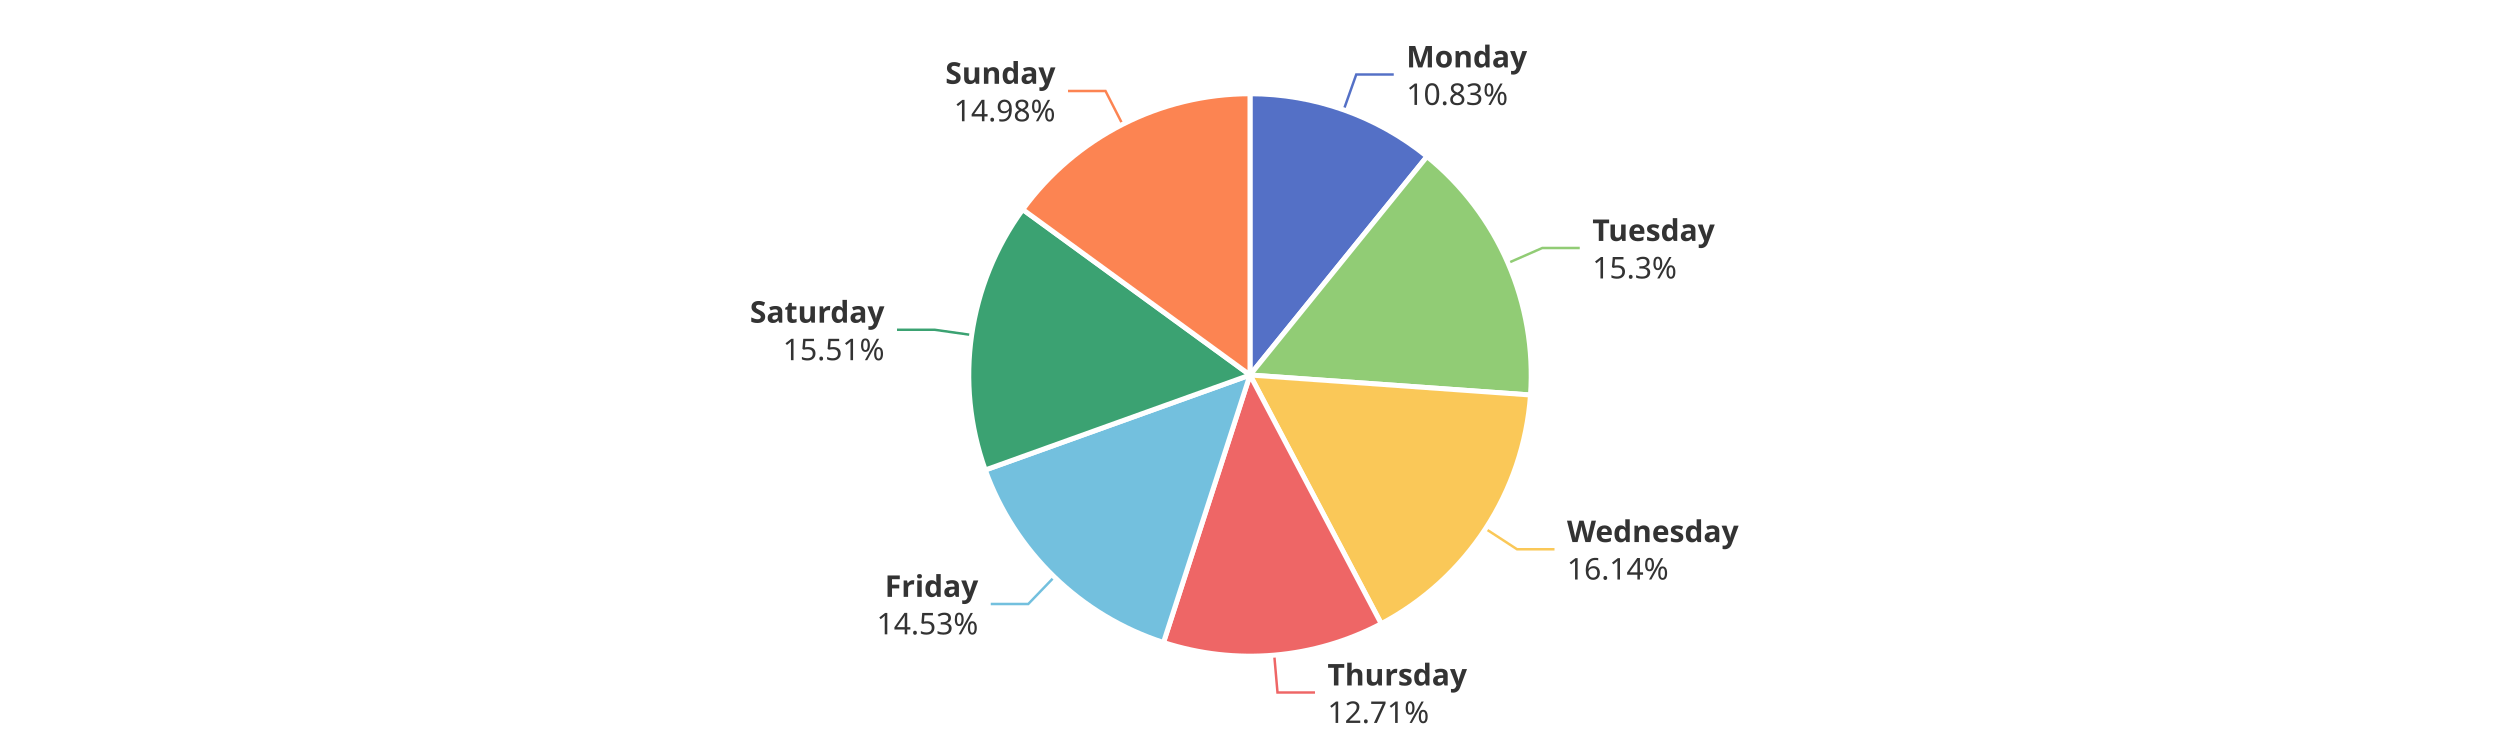
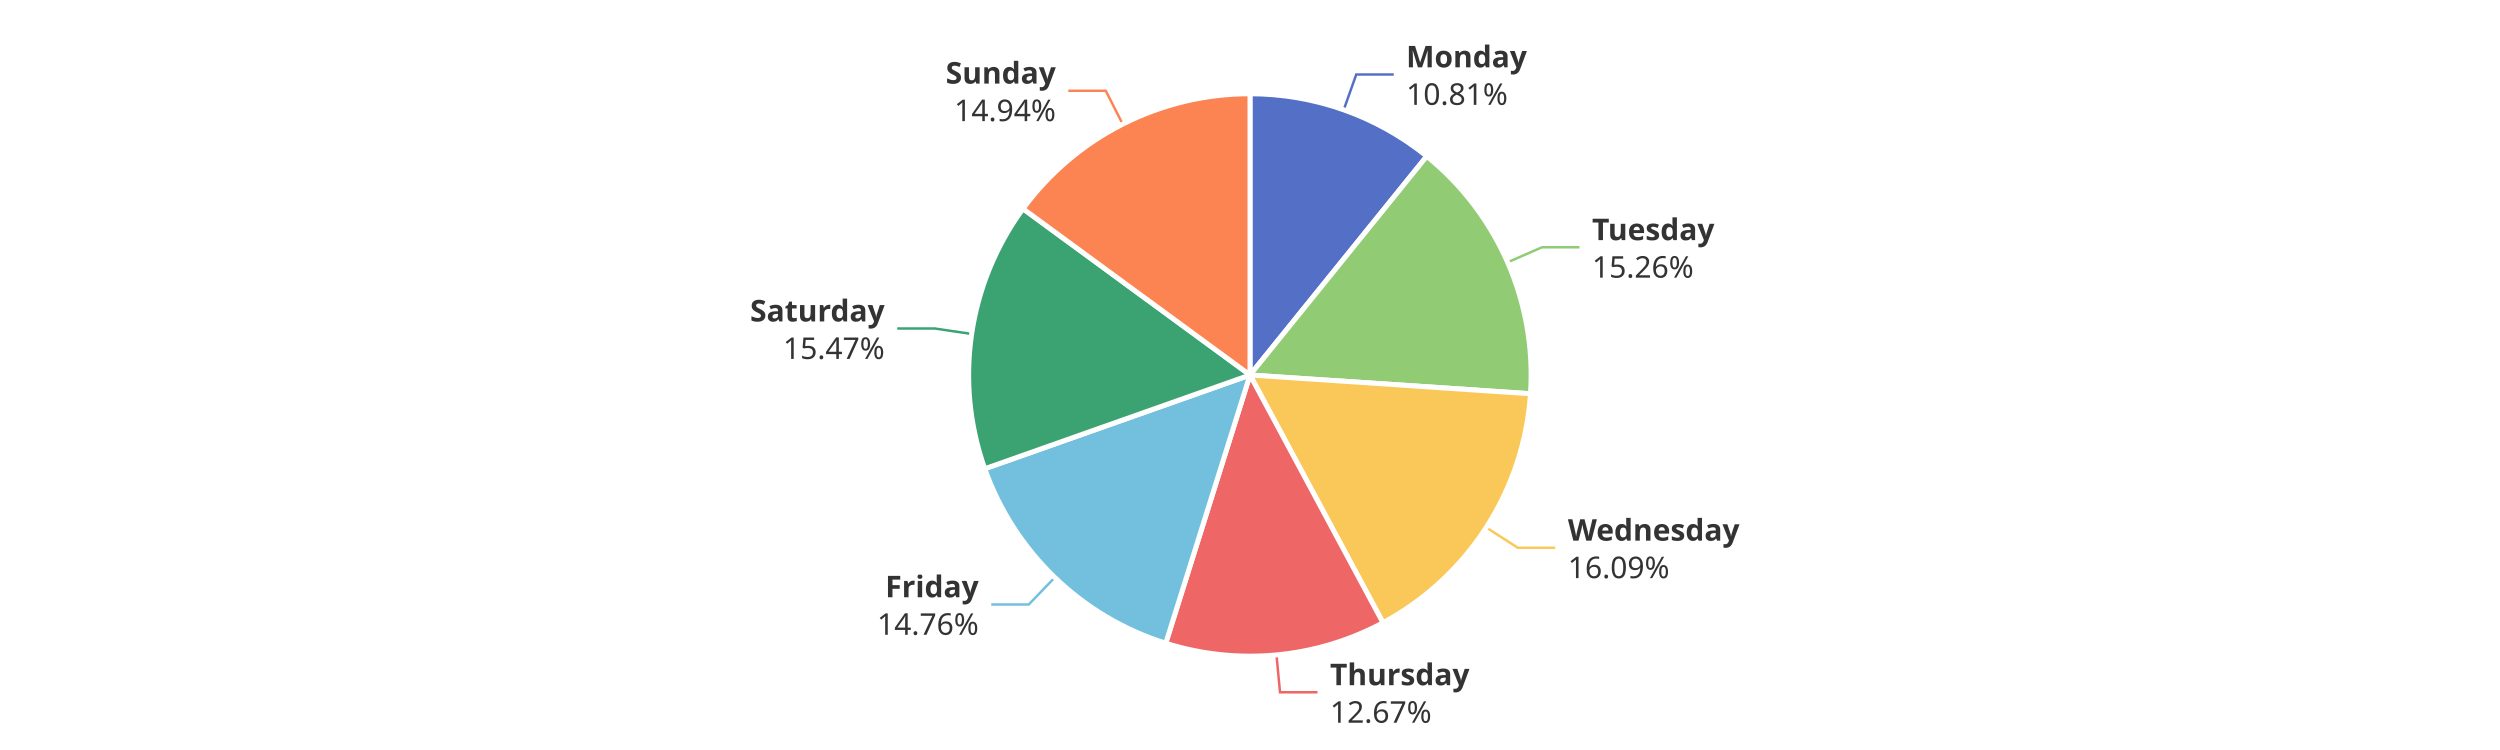
<svg xmlns="http://www.w3.org/2000/svg" width="1000" height="300" version="1.1" baseProfile="full" viewBox="0 0 1000 300">
  <rect width="1000" height="300" x="0" y="0" id="0" fill="#ffffff" />
  <polyline points="537.5 43.9 542.5 29.8 557.5 29.8" fill="none" stroke="#5470c6" />
-   <polyline points="603.2 105.2 616.9 99.2 631.9 99.2" fill="none" stroke="#91cc75" />
-   <polyline points="594.2 211.5 606.8 219.7 621.8 219.7" fill="none" stroke="#fac858" />
-   <polyline points="509.7 262.1 511 277 526 277" fill="none" stroke="#ee6666" />
-   <polyline points="421.7 230.8 411.3 241.6 396.3 241.6" fill="none" stroke="#73c0de" />
-   <polyline points="388.6 134 373.8 131.9 358.8 131.9" fill="none" stroke="#3ba272" />
-   <polyline points="449 49.7 442.2 36.4 427.2 36.4" fill="none" stroke="#fc8452" />
-   <path d="M500 37.5A112.5 112.5 0 0 1 570.8 62.6L500 150Z" fill="#5470c6" stroke="#fff" stroke-width="2" stroke-linejoin="round" />
-   <path d="M570.8 62.6A112.5 112.5 0 0 1 612.2 158L500 150Z" fill="#91cc75" stroke="#fff" stroke-width="2" stroke-linejoin="round" />
-   <path d="M612.2 158A112.5 112.5 0 0 1 552.5 249.5L500 150Z" fill="#fac858" stroke="#fff" stroke-width="2" stroke-linejoin="round" />
-   <path d="M552.5 249.5A112.5 112.5 0 0 1 465.4 257L500 150Z" fill="#ee6666" stroke="#fff" stroke-width="2" stroke-linejoin="round" />
-   <path d="M465.4 257A112.5 112.5 0 0 1 394.1 188L500 150Z" fill="#73c0de" stroke="#fff" stroke-width="2" stroke-linejoin="round" />
-   <path d="M394.1 188A112.5 112.5 0 0 1 409.1 83.8L500 150Z" fill="#3ba272" stroke="#fff" stroke-width="2" stroke-linejoin="round" />
-   <path d="M409.1 83.8A112.5 112.5 0 0 1 500 37.5L500 150Z" fill="#fc8452" stroke="#fff" stroke-width="2" stroke-linejoin="round" />
-   <path d="M0 -15l42.8 0l0 30l-42.8 0Z" transform="translate(562.5478 29.8088)" fill="none" />
-   <text dominant-baseline="central" text-anchor="start" style="font-size:12px;font-family:sans-serif;font-weight:bold;" y="-7.5" transform="translate(562.5478 29.8088)" fill="#333" stroke="rgb(255,255,255)" stroke-width="2" paint-order="stroke" stroke-miterlimit="2">Monday</text>
-   <text dominant-baseline="central" text-anchor="start" style="font-size:12px;font-family:sans-serif;" y="7.5" transform="translate(562.5478 29.8088)" fill="#333" stroke="rgb(255,255,255)" stroke-width="2" paint-order="stroke" stroke-miterlimit="2">10.83%</text>
-   <path d="M0 -15l46.2 0l0 30l-46.2 0Z" transform="translate(636.95 99.2166)" fill="none" />
-   <text dominant-baseline="central" text-anchor="start" style="font-size:12px;font-family:sans-serif;font-weight:bold;" y="-7.5" transform="translate(636.95 99.2166)" fill="#333" stroke="rgb(255,255,255)" stroke-width="2" paint-order="stroke" stroke-miterlimit="2">Tuesday</text>
-   <text dominant-baseline="central" text-anchor="start" style="font-size:12px;font-family:sans-serif;" y="7.5" transform="translate(636.95 99.2166)" fill="#333" stroke="rgb(255,255,255)" stroke-width="2" paint-order="stroke" stroke-miterlimit="2">15.3%</text>
-   <path d="M0 -15l63.6 0l0 30l-63.6 0Z" transform="translate(626.7848 219.6653)" fill="none" />
-   <text dominant-baseline="central" text-anchor="start" style="font-size:12px;font-family:sans-serif;font-weight:bold;" y="-7.5" transform="translate(626.7848 219.6653)" fill="#333" stroke="rgb(255,255,255)" stroke-width="2" paint-order="stroke" stroke-miterlimit="2">Wednesday</text>
-   <text dominant-baseline="central" text-anchor="start" style="font-size:12px;font-family:sans-serif;" y="7.5" transform="translate(626.7848 219.6653)" fill="#333" stroke="rgb(255,255,255)" stroke-width="2" paint-order="stroke" stroke-miterlimit="2">16.14%</text>
-   <path d="M0 -15l50.2 0l0 30l-50.2 0Z" transform="translate(531.0015 277.0245)" fill="none" />
-   <text dominant-baseline="central" text-anchor="start" style="font-size:12px;font-family:sans-serif;font-weight:bold;" y="-7.5" transform="translate(531.0015 277.0245)" fill="#333" stroke="rgb(255,255,255)" stroke-width="2" paint-order="stroke" stroke-miterlimit="2">Thursday</text>
-   <text dominant-baseline="central" text-anchor="start" style="font-size:12px;font-family:sans-serif;" y="7.5" transform="translate(531.0015 277.0245)" fill="#333" stroke="rgb(255,255,255)" stroke-width="2" paint-order="stroke" stroke-miterlimit="2">12.71%</text>
-   <path d="M-40.9 -15l40.9 0l0 30l-40.9 0Z" transform="translate(391.2999 241.589)" fill="none" />
-   <text dominant-baseline="central" text-anchor="end" style="font-size:12px;font-family:sans-serif;font-weight:bold;" y="-7.5" transform="translate(391.2999 241.589)" fill="#333" stroke="rgb(255,255,255)" stroke-width="2" paint-order="stroke" stroke-miterlimit="2">Friday</text>
-   <text dominant-baseline="central" text-anchor="end" style="font-size:12px;font-family:sans-serif;" y="7.5" transform="translate(391.2999 241.589)" fill="#333" stroke="rgb(255,255,255)" stroke-width="2" paint-order="stroke" stroke-miterlimit="2">14.53%</text>
-   <path d="M-48.2 -15l48.2 0l0 30l-48.2 0Z" transform="translate(353.789 131.9161)" fill="none" />
-   <text dominant-baseline="central" text-anchor="end" style="font-size:12px;font-family:sans-serif;font-weight:bold;" y="-7.5" transform="translate(353.789 131.9161)" fill="#333" stroke="rgb(255,255,255)" stroke-width="2" paint-order="stroke" stroke-miterlimit="2">Saturday</text>
-   <text dominant-baseline="central" text-anchor="end" style="font-size:12px;font-family:sans-serif;" y="7.5" transform="translate(353.789 131.9161)" fill="#333" stroke="rgb(255,255,255)" stroke-width="2" paint-order="stroke" stroke-miterlimit="2">15.51%</text>
-   <path d="M-40.9 -15l40.9 0l0 30l-40.9 0Z" transform="translate(422.1876 36.3603)" fill="none" />
-   <text dominant-baseline="central" text-anchor="end" style="font-size:12px;font-family:sans-serif;font-weight:bold;" y="-7.5" transform="translate(422.1876 36.3603)" fill="#333" stroke="rgb(255,255,255)" stroke-width="2" paint-order="stroke" stroke-miterlimit="2">Sunday</text>
-   <text dominant-baseline="central" text-anchor="end" style="font-size:12px;font-family:sans-serif;" y="7.5" transform="translate(422.1876 36.3603)" fill="#333" stroke="rgb(255,255,255)" stroke-width="2" paint-order="stroke" stroke-miterlimit="2">14.98%</text>
+   <polyline points="603.1 104.9 616.8 98.9 631.8 98.9" fill="none" stroke="#91cc75" />
+   <polyline points="594.5 211 607.1 219.1 622.1 219.1" fill="none" stroke="#fac858" />
+   <polyline points="510.6 262 512 276.9 527 276.9" fill="none" stroke="#ee6666" />
+   <polyline points="421.9 231 411.5 241.8 396.5 241.8" fill="none" stroke="#73c0de" />
+   <polyline points="388.7 133.6 373.9 131.4 358.9 131.4" fill="none" stroke="#3ba272" />
+   <polyline points="449.1 49.7 442.3 36.3 427.3 36.3" fill="none" stroke="#fc8452" />
+   <path d="M500 37.5A112.5 112.5 0 0 1 570.7 62.5L500 150Z" fill="#5470c6" stroke="#fff" stroke-width="2" stroke-linejoin="round" />
+   <path d="M570.7 62.5A112.5 112.5 0 0 1 612.2 157.5L500 150Z" fill="#91cc75" stroke="#fff" stroke-width="2" stroke-linejoin="round" />
+   <path d="M612.2 157.5A112.5 112.5 0 0 1 553.2 249.1L500 150Z" fill="#fac858" stroke="#fff" stroke-width="2" stroke-linejoin="round" />
+   <path d="M553.2 249.1A112.5 112.5 0 0 1 466.3 257.3L500 150Z" fill="#ee6666" stroke="#fff" stroke-width="2" stroke-linejoin="round" />
+   <path d="M466.3 257.3A112.5 112.5 0 0 1 393.9 187.5L500 150Z" fill="#73c0de" stroke="#fff" stroke-width="2" stroke-linejoin="round" />
+   <path d="M393.9 187.5A112.5 112.5 0 0 1 409.2 83.5L500 150Z" fill="#3ba272" stroke="#fff" stroke-width="2" stroke-linejoin="round" />
+   <path d="M409.2 83.5A112.5 112.5 0 0 1 500 37.5L500 150Z" fill="#fc8452" stroke="#fff" stroke-width="2" stroke-linejoin="round" />
+   <path d="M0 -15l42.8 0l0 30l-42.8 0Z" transform="translate(562.4682 29.7806)" fill="none" />
+   <text dominant-baseline="central" text-anchor="start" style="font-size:12px;font-family:sans-serif;font-weight:bold;" y="-7.5" transform="translate(562.4682 29.7806)" fill="#333" stroke="rgb(255,255,255)" stroke-width="2" paint-order="stroke" stroke-miterlimit="2">Monday</text>
+   <text dominant-baseline="central" text-anchor="start" style="font-size:12px;font-family:sans-serif;" y="7.5" transform="translate(562.4682 29.7806)" fill="#333" stroke="rgb(255,255,255)" stroke-width="2" paint-order="stroke" stroke-miterlimit="2">10.81%</text>
+   <path d="M0 -15l46.2 0l0 30l-46.2 0Z" transform="translate(636.8161 98.9093)" fill="none" />
+   <text dominant-baseline="central" text-anchor="start" style="font-size:12px;font-family:sans-serif;font-weight:bold;" y="-7.5" transform="translate(636.8161 98.9093)" fill="#333" stroke="rgb(255,255,255)" stroke-width="2" paint-order="stroke" stroke-miterlimit="2">Tuesday</text>
+   <text dominant-baseline="central" text-anchor="start" style="font-size:12px;font-family:sans-serif;" y="7.5" transform="translate(636.8161 98.9093)" fill="#333" stroke="rgb(255,255,255)" stroke-width="2" paint-order="stroke" stroke-miterlimit="2">15.26%</text>
+   <path d="M0 -15l63.6 0l0 30l-63.6 0Z" transform="translate(627.1485 219.1047)" fill="none" />
+   <text dominant-baseline="central" text-anchor="start" style="font-size:12px;font-family:sans-serif;font-weight:bold;" y="-7.5" transform="translate(627.1485 219.1047)" fill="#333" stroke="rgb(255,255,255)" stroke-width="2" paint-order="stroke" stroke-miterlimit="2">Wednesday</text>
+   <text dominant-baseline="central" text-anchor="start" style="font-size:12px;font-family:sans-serif;" y="7.5" transform="translate(627.1485 219.1047)" fill="#333" stroke="rgb(255,255,255)" stroke-width="2" paint-order="stroke" stroke-miterlimit="2">16.09%</text>
+   <path d="M0 -15l50.2 0l0 30l-50.2 0Z" transform="translate(531.9976 276.9343)" fill="none" />
+   <text dominant-baseline="central" text-anchor="start" style="font-size:12px;font-family:sans-serif;font-weight:bold;" y="-7.5" transform="translate(531.9976 276.9343)" fill="#333" stroke="rgb(255,255,255)" stroke-width="2" paint-order="stroke" stroke-miterlimit="2">Thursday</text>
+   <text dominant-baseline="central" text-anchor="start" style="font-size:12px;font-family:sans-serif;" y="7.5" transform="translate(531.9976 276.9343)" fill="#333" stroke="rgb(255,255,255)" stroke-width="2" paint-order="stroke" stroke-miterlimit="2">12.67%</text>
+   <path d="M-40.9 -15l40.9 0l0 30l-40.9 0Z" transform="translate(391.4797 241.7628)" fill="none" />
+   <text dominant-baseline="central" text-anchor="end" style="font-size:12px;font-family:sans-serif;font-weight:bold;" y="-7.5" transform="translate(391.4797 241.7628)" fill="#333" stroke="rgb(255,255,255)" stroke-width="2" paint-order="stroke" stroke-miterlimit="2">Friday</text>
+   <text dominant-baseline="central" text-anchor="end" style="font-size:12px;font-family:sans-serif;" y="7.5" transform="translate(391.4797 241.7628)" fill="#333" stroke="rgb(255,255,255)" stroke-width="2" paint-order="stroke" stroke-miterlimit="2">14.76%</text>
+   <path d="M-48.2 -15l48.2 0l0 30l-48.2 0Z" transform="translate(353.8607 131.4225)" fill="none" />
+   <text dominant-baseline="central" text-anchor="end" style="font-size:12px;font-family:sans-serif;font-weight:bold;" y="-7.5" transform="translate(353.8607 131.4225)" fill="#333" stroke="rgb(255,255,255)" stroke-width="2" paint-order="stroke" stroke-miterlimit="2">Saturday</text>
+   <text dominant-baseline="central" text-anchor="end" style="font-size:12px;font-family:sans-serif;" y="7.5" transform="translate(353.8607 131.4225)" fill="#333" stroke="rgb(255,255,255)" stroke-width="2" paint-order="stroke" stroke-miterlimit="2">15.47%</text>
+   <path d="M-40.9 -15l40.9 0l0 30l-40.9 0Z" transform="translate(422.3358 36.2851)" fill="none" />
+   <text dominant-baseline="central" text-anchor="end" style="font-size:12px;font-family:sans-serif;font-weight:bold;" y="-7.5" transform="translate(422.3358 36.2851)" fill="#333" stroke="rgb(255,255,255)" stroke-width="2" paint-order="stroke" stroke-miterlimit="2">Sunday</text>
+   <text dominant-baseline="central" text-anchor="end" style="font-size:12px;font-family:sans-serif;" y="7.5" transform="translate(422.3358 36.2851)" fill="#333" stroke="rgb(255,255,255)" stroke-width="2" paint-order="stroke" stroke-miterlimit="2">14.94%</text>
</svg>
